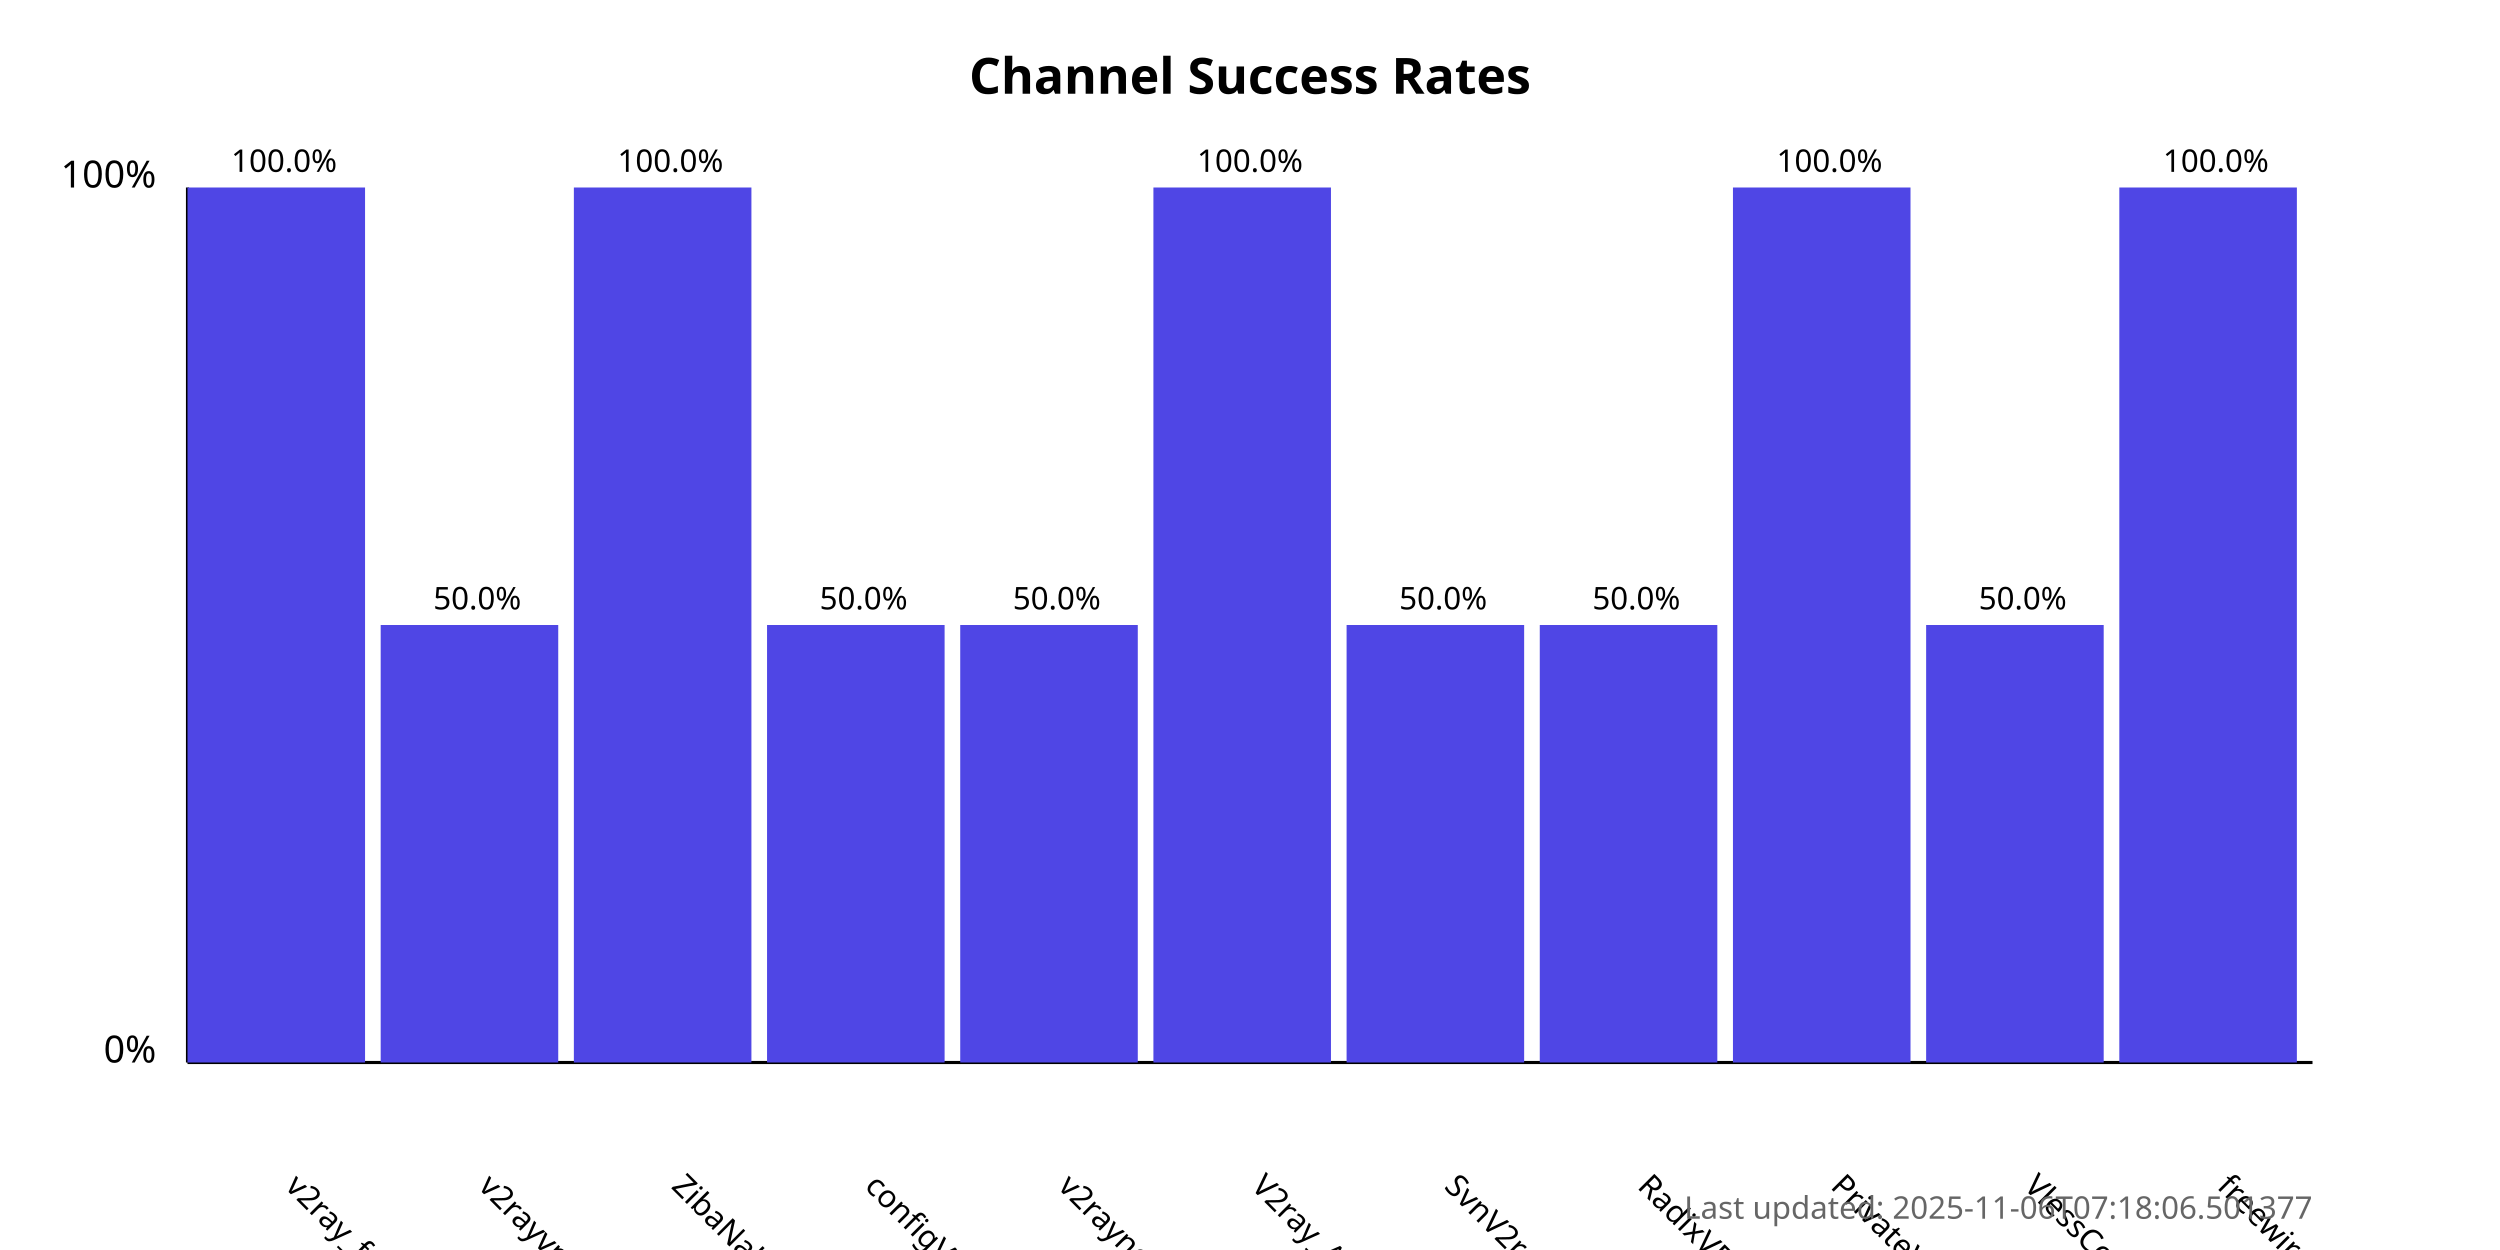
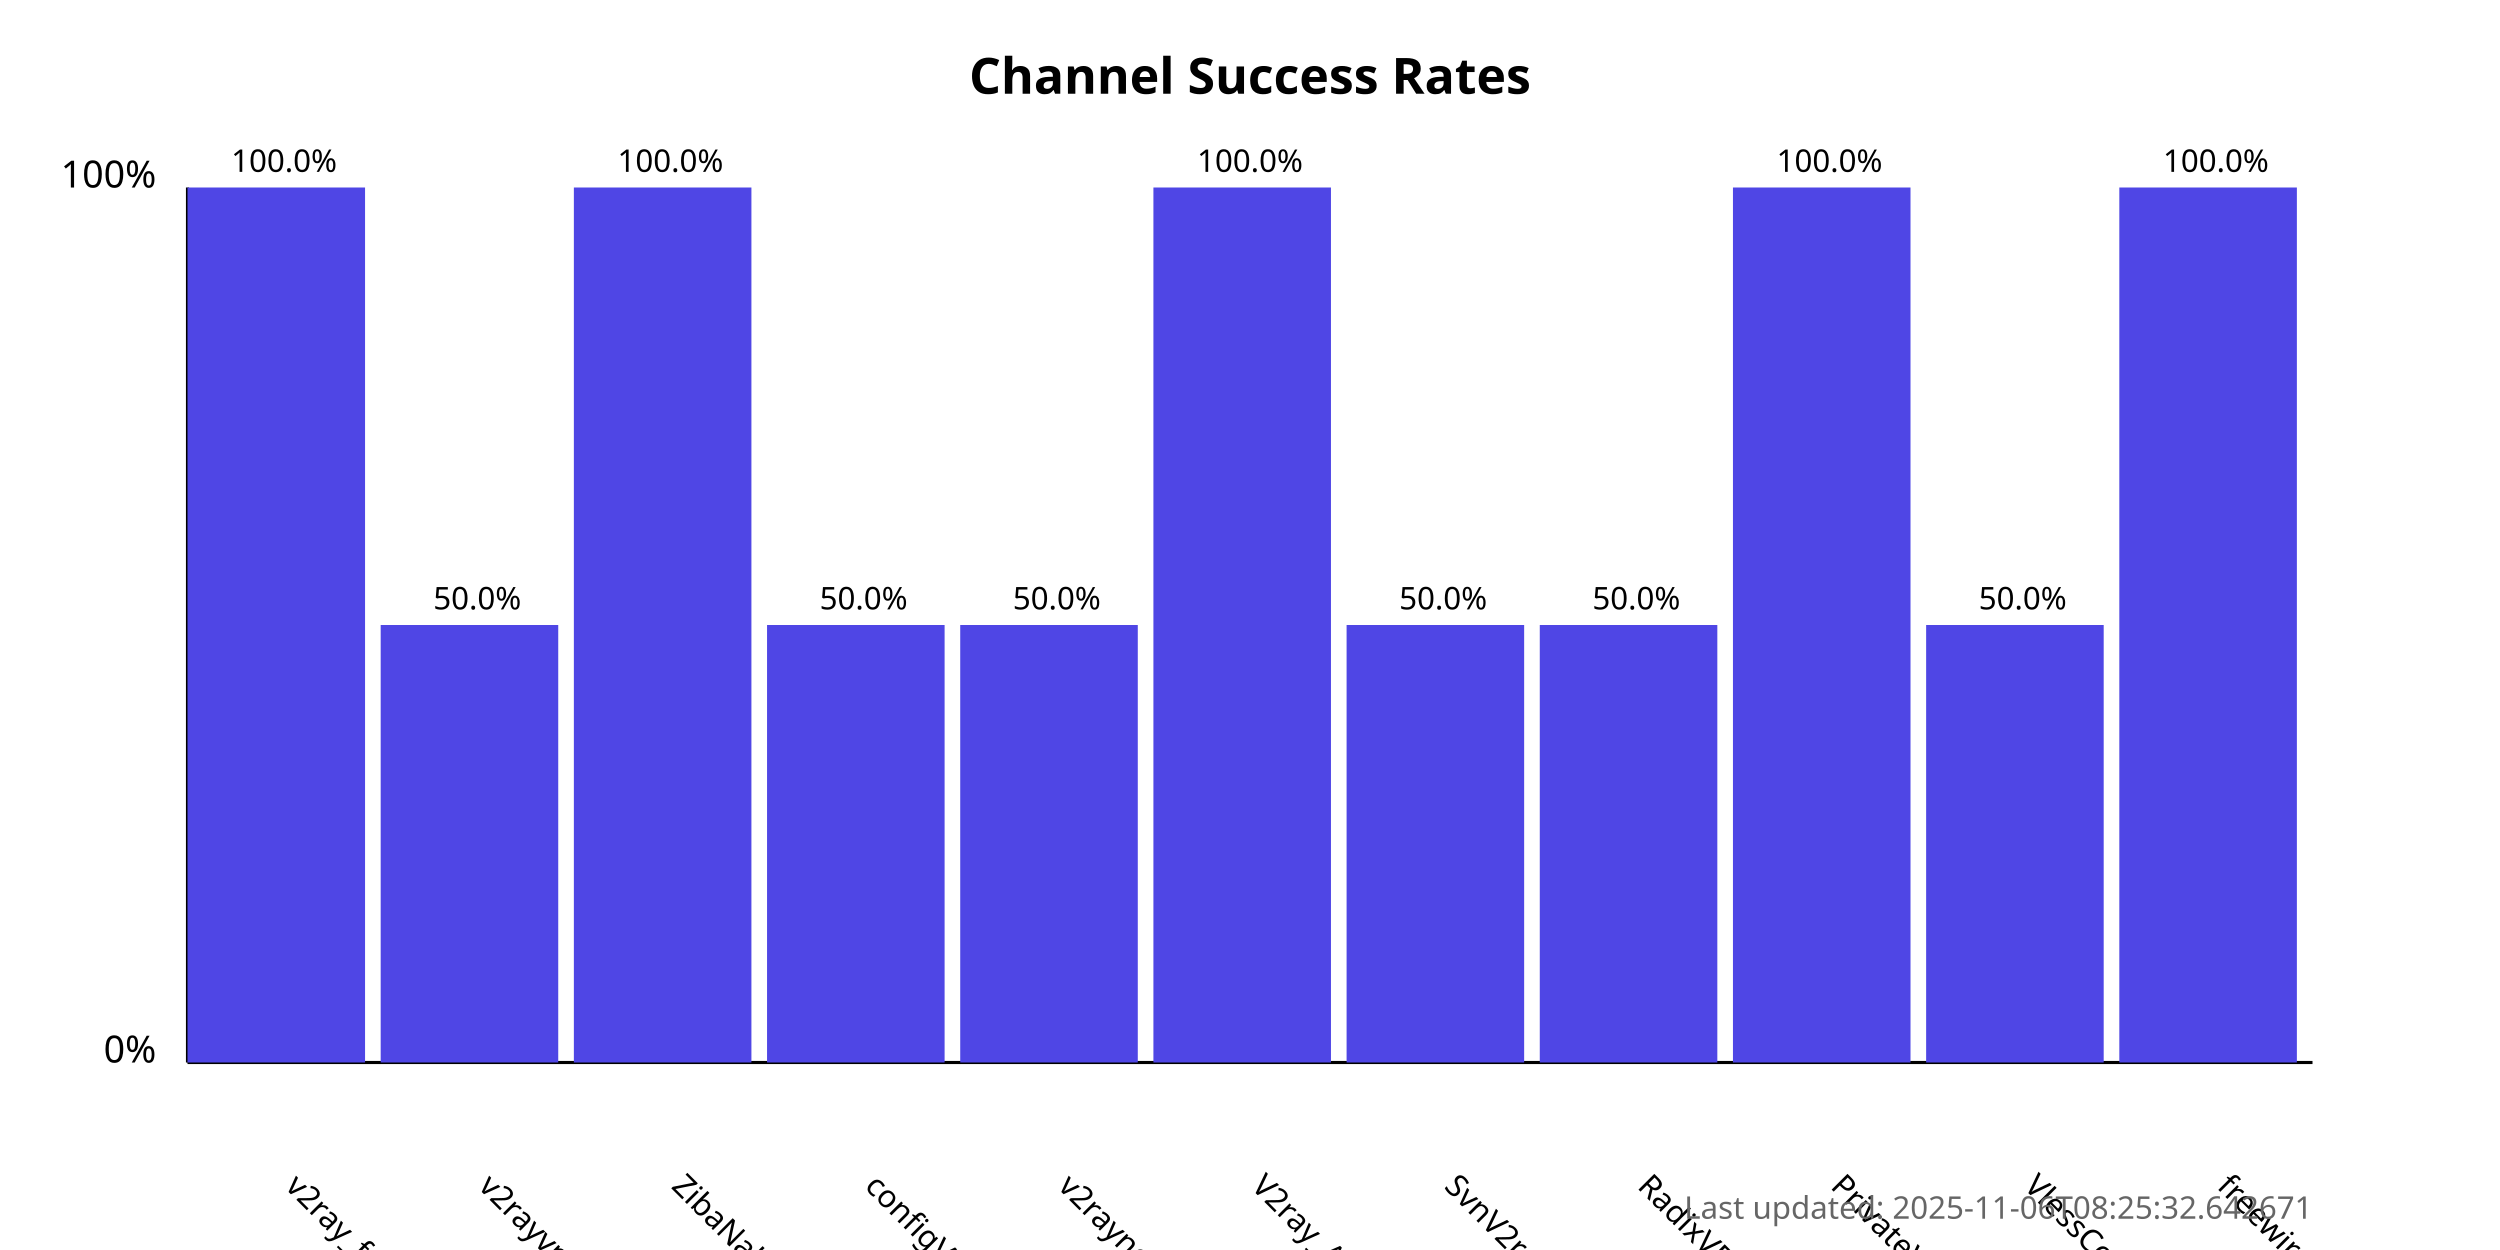
<svg xmlns="http://www.w3.org/2000/svg" width="800" height="400">
  <style>
            .chart-title { font: bold 16px sans-serif; }
            .axis-label { font: 12px sans-serif; }
            .tick-label { font: 10px sans-serif; }
            .bar { fill: #4f46e5; }
            .bar:hover { fill: #6366f1; }
            .timestamp { font: 10px sans-serif; fill: #666; }
        </style>
  <text x="400.0" y="30" text-anchor="middle" class="chart-title">
            Channel Success Rates
        </text>
  <line x1="60" y1="340" x2="60" y2="60" stroke="black" stroke-width="1" />
  <line x1="60" y1="340" x2="740" y2="340" stroke="black" stroke-width="1" />
  <text x="50" y="340" text-anchor="end" class="axis-label">0%</text>
  <text x="50" y="60" text-anchor="end" class="axis-label">100%</text>
  <g>
    <rect x="60" y="60.0" width="56.818" height="280.0" class="bar" />
    <text x="90.909" y="380" transform="rotate(45, 90.90909, 380)" text-anchor="start" class="tick-label">
                v2ray_free_conf
            </text>
    <text x="90.909" y="55.0" text-anchor="middle" class="tick-label">
                100.0%
            </text>
  </g>
  <g>
    <rect x="121.818" y="200.0" width="56.818" height="140.0" class="bar" />
    <text x="152.727" y="380" transform="rotate(45, 152.7273, 380)" text-anchor="start" class="tick-label">
                v2rayvpno
            </text>
    <text x="152.727" y="195.0" text-anchor="middle" class="tick-label">
                50.0%
            </text>
  </g>
  <g>
    <rect x="183.636" y="60.0" width="56.818" height="280.0" class="bar" />
    <text x="214.545" y="380" transform="rotate(45, 214.5455, 380)" text-anchor="start" class="tick-label">
                ZibaNabz
            </text>
    <text x="214.545" y="55.0" text-anchor="middle" class="tick-label">
                100.0%
            </text>
  </g>
  <g>
    <rect x="245.455" y="200.0" width="56.818" height="140.0" class="bar" />
    <text x="276.364" y="380" transform="rotate(45, 276.3636, 380)" text-anchor="start" class="tick-label">
                configV2rayForFree
            </text>
    <text x="276.364" y="195.0" text-anchor="middle" class="tick-label">
                50.0%
            </text>
  </g>
  <g>
    <rect x="307.273" y="200.0" width="56.818" height="140.0" class="bar" />
    <text x="338.182" y="380" transform="rotate(45, 338.1818, 380)" text-anchor="start" class="tick-label">
                v2rayngvpn
            </text>
    <text x="338.182" y="195.0" text-anchor="middle" class="tick-label">
                50.0%
            </text>
  </g>
  <g>
    <rect x="369.091" y="60.0" width="56.818" height="280.0" class="bar" />
    <text x="400.0" y="380" transform="rotate(45, 400.0, 380)" text-anchor="start" class="tick-label">
                V2ray_Alpha
            </text>
    <text x="400.0" y="55.0" text-anchor="middle" class="tick-label">
                100.0%
            </text>
  </g>
  <g>
    <rect x="430.909" y="200.0" width="56.818" height="140.0" class="bar" />
    <text x="461.818" y="380" transform="rotate(45, 461.8182, 380)" text-anchor="start" class="tick-label">
                SvnV2ray
            </text>
    <text x="461.818" y="195.0" text-anchor="middle" class="tick-label">
                50.0%
            </text>
  </g>
  <g>
    <rect x="492.727" y="200.0" width="56.818" height="140.0" class="bar" />
    <text x="523.636" y="380" transform="rotate(45, 523.6364, 380)" text-anchor="start" class="tick-label">
                RadixVPN
            </text>
    <text x="523.636" y="195.0" text-anchor="middle" class="tick-label">
                50.0%
            </text>
  </g>
  <g>
    <rect x="554.545" y="60.0" width="56.818" height="280.0" class="bar" />
    <text x="585.455" y="380" transform="rotate(45, 585.4545, 380)" text-anchor="start" class="tick-label">
                PrivateVPNs
            </text>
    <text x="585.455" y="55.0" text-anchor="middle" class="tick-label">
                100.0%
            </text>
  </g>
  <g>
    <rect x="616.364" y="200.0" width="56.818" height="140.0" class="bar" />
    <text x="647.273" y="380" transform="rotate(45, 647.2727, 380)" text-anchor="start" class="tick-label">
                VlessConfig
            </text>
    <text x="647.273" y="195.0" text-anchor="middle" class="tick-label">
                50.0%
            </text>
  </g>
  <g>
    <rect x="678.182" y="60.0" width="56.818" height="280.0" class="bar" />
    <text x="709.091" y="380" transform="rotate(45, 709.0909, 380)" text-anchor="start" class="tick-label">
                freewireguard
            </text>
    <text x="709.091" y="55.0" text-anchor="middle" class="tick-label">
                100.0%
            </text>
  </g>
  <text x="740" y="390" text-anchor="end" class="timestamp">
-             Last updated: 2025-11-06T07:18:06.501377
+             Last updated: 2025-11-06T08:25:32.642671
        </text>
</svg>
